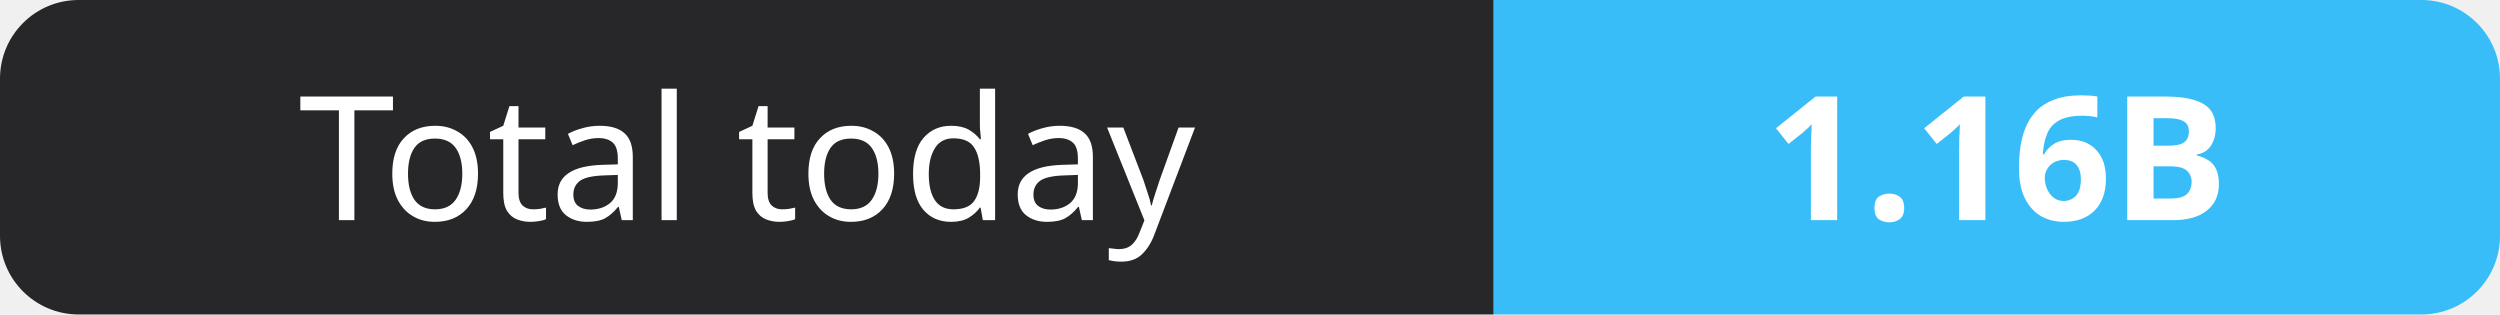
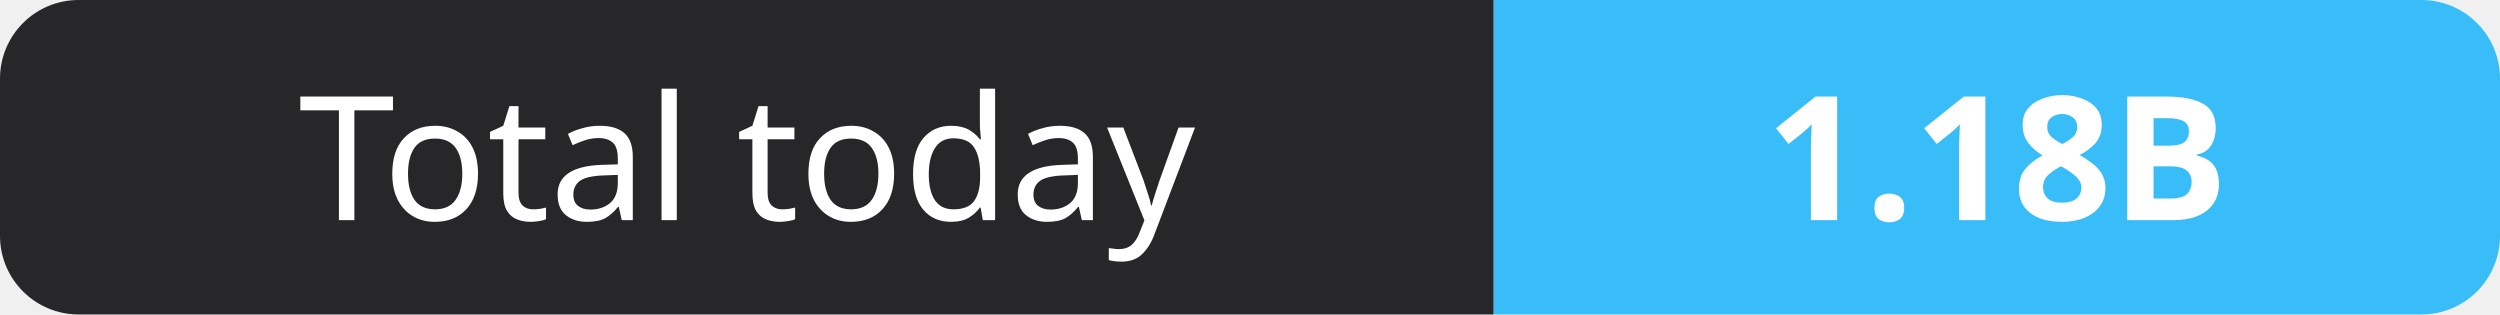
- <svg xmlns="http://www.w3.org/2000/svg" width="159" height="20" role="img" aria-label="Total today: 1.16B">
+ <svg xmlns="http://www.w3.org/2000/svg" width="159" height="20" role="img" aria-label="Total today: 1.18B">
  <clipPath id="r">
    <rect width="159" height="20" rx="5" fill="#fff" />
  </clipPath>
  <g clip-path="url(#r)">
    <rect width="95" height="20" fill="#27272a" />
    <rect x="95" width="64" height="20" fill="#38bdf8" />
  </g>
  <g fill="#fff" text-anchor="middle" font-family="Verdana,Geneva,sans-serif" font-size="11">
    <text x="47.5" y="14">Total today</text>
-     <text x="127.0" y="14" font-weight="700">1.16B</text>
+     <text x="127.0" y="14" font-weight="700">1.18B</text>
  </g>
</svg>
